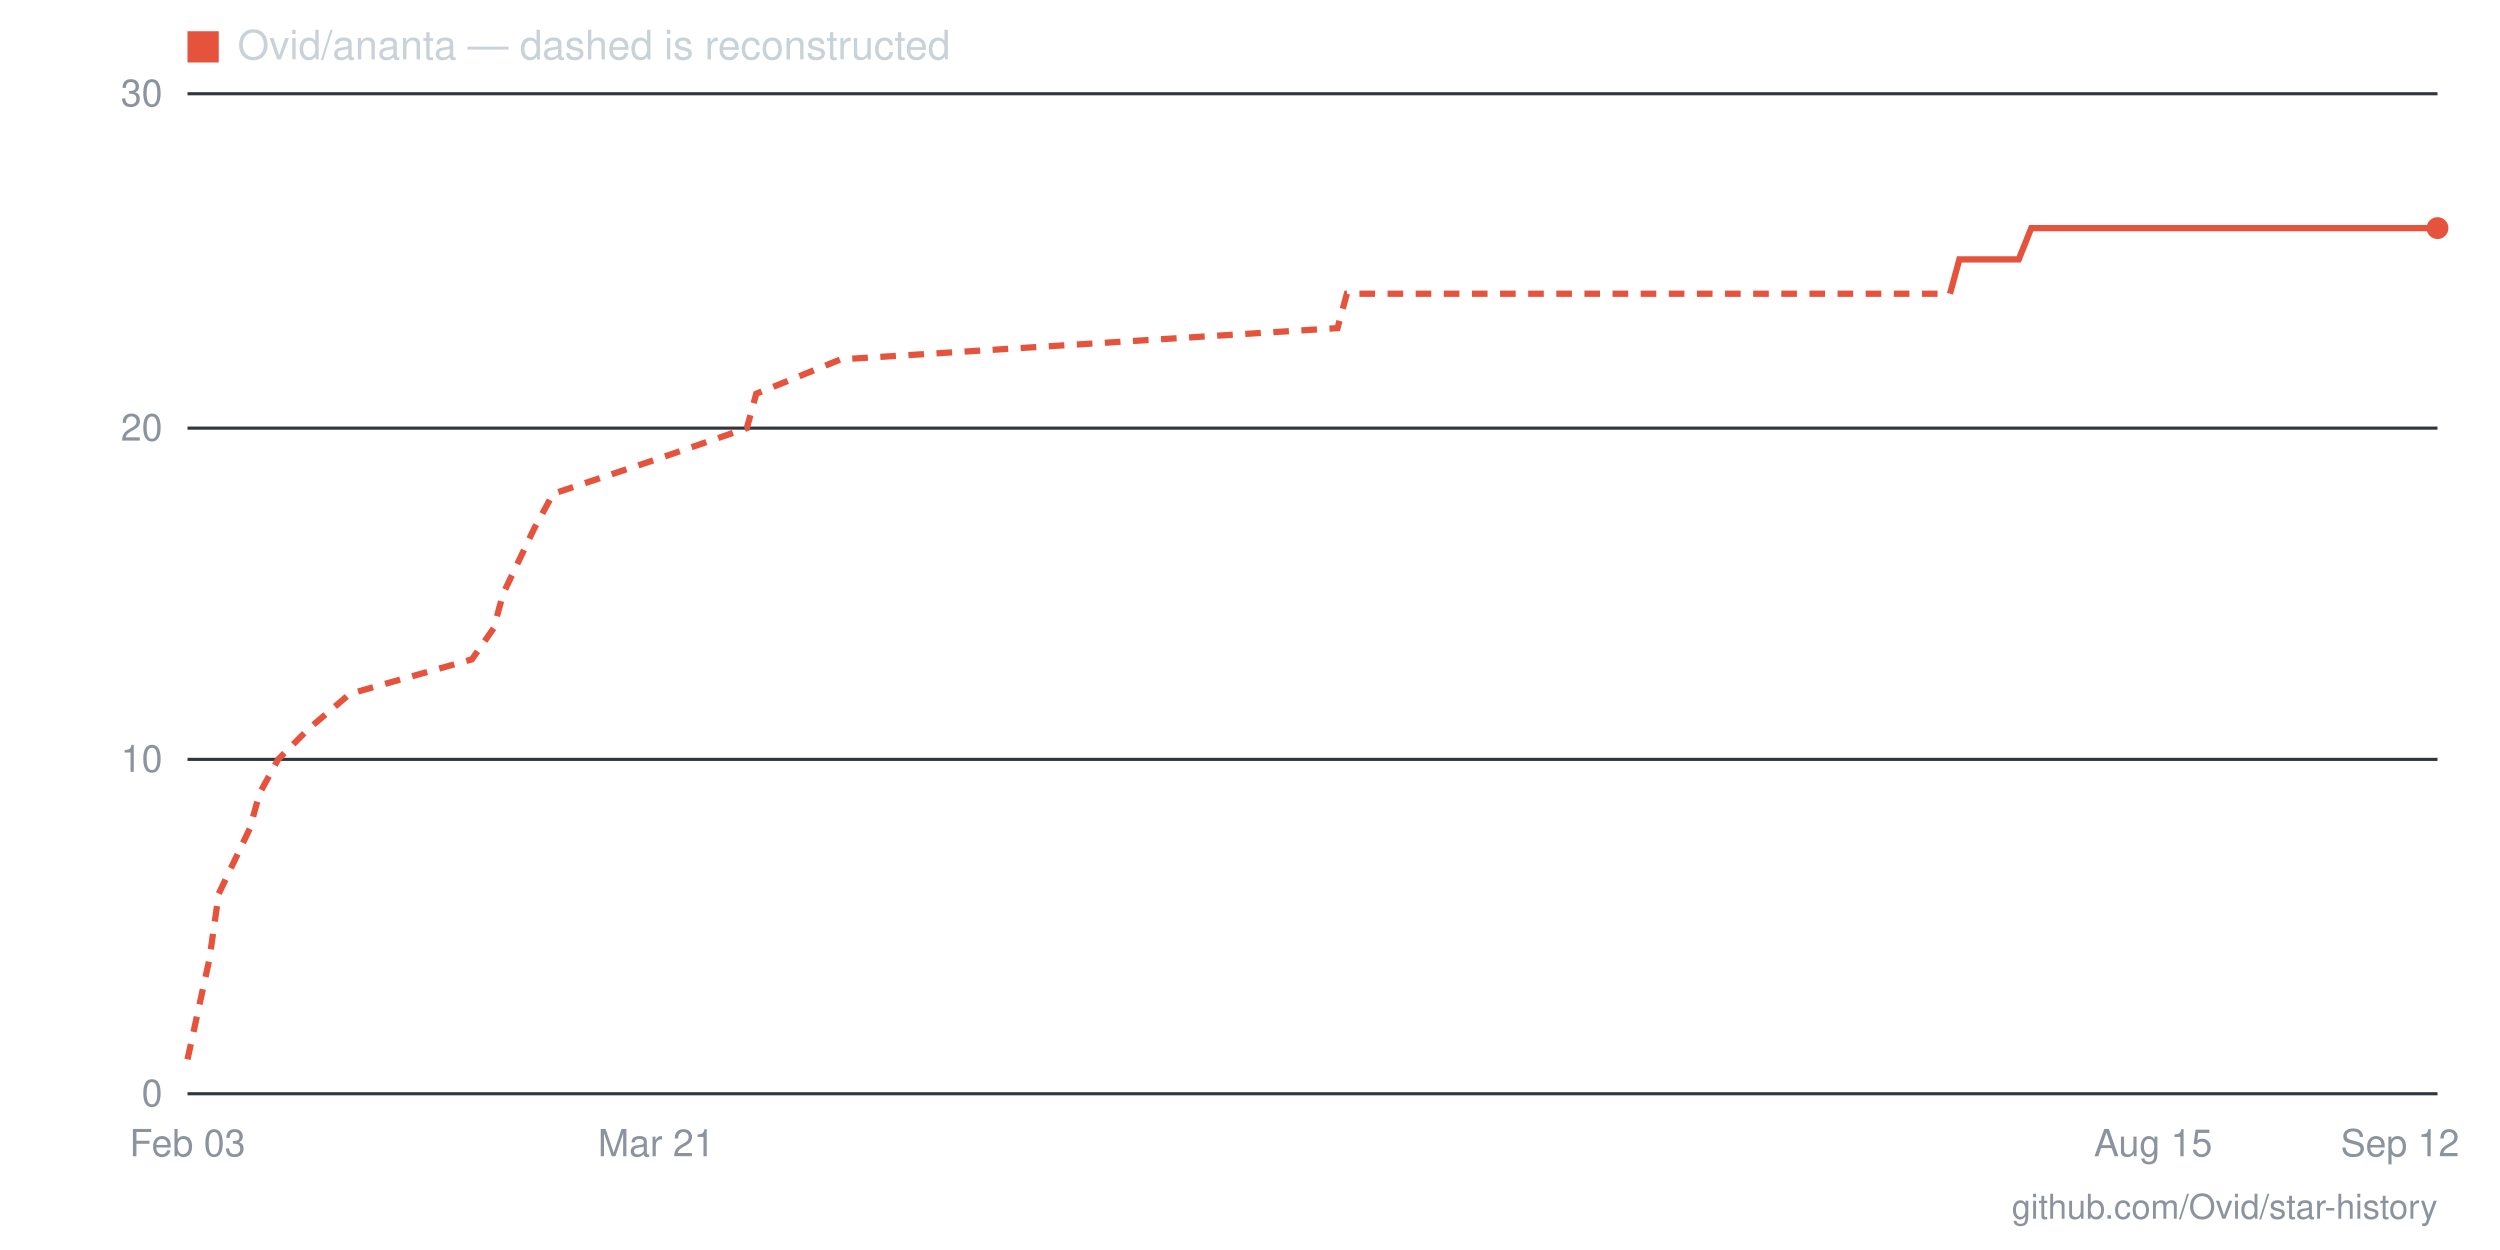
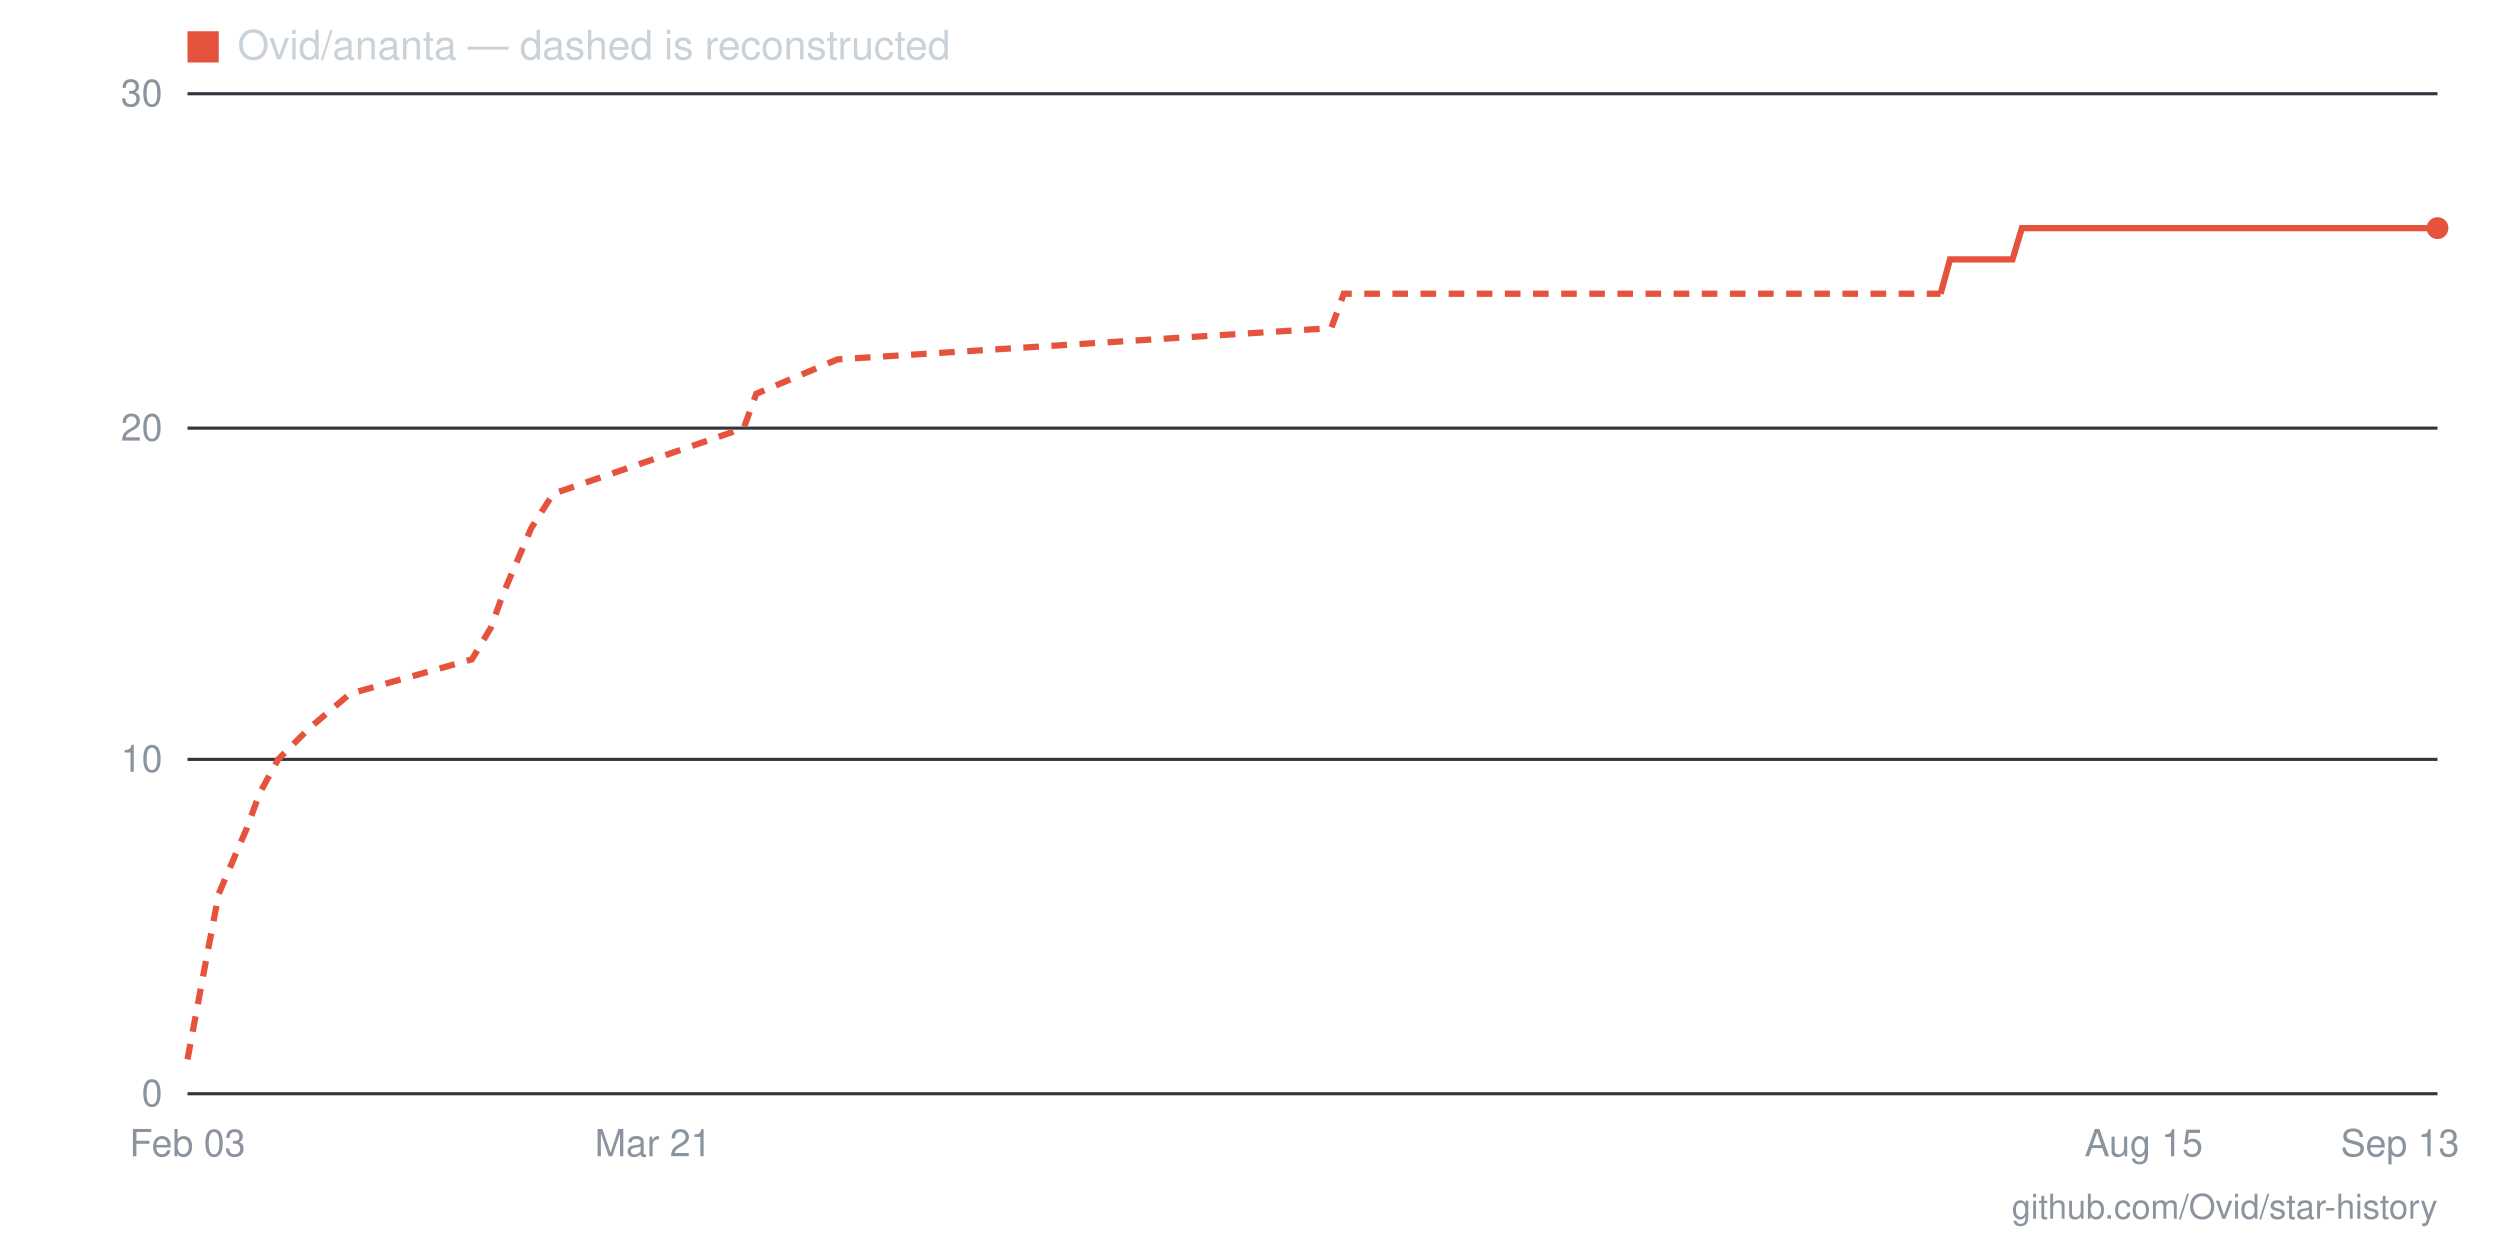
- <svg xmlns="http://www.w3.org/2000/svg" viewBox="0 0 800 400" width="800" height="400" role="img" aria-label="Star history for Ovid/ananta: 26 stars as of 2026-09-12">
+ <svg xmlns="http://www.w3.org/2000/svg" viewBox="0 0 800 400" width="800" height="400" role="img" aria-label="Star history for Ovid/ananta: 26 stars as of 2026-09-13">
  <line x1="60" y1="350" x2="780" y2="350" stroke="#30363d" stroke-width="1" />
  <text x="52" y="354" text-anchor="end" font-family="-apple-system,BlinkMacSystemFont,'Segoe UI',Helvetica,Arial,sans-serif" font-size="12" fill="#8b949e">0</text>
  <line x1="60" y1="243" x2="780" y2="243" stroke="#30363d" stroke-width="1" />
  <text x="52" y="247" text-anchor="end" font-family="-apple-system,BlinkMacSystemFont,'Segoe UI',Helvetica,Arial,sans-serif" font-size="12" fill="#8b949e">10</text>
  <line x1="60" y1="137" x2="780" y2="137" stroke="#30363d" stroke-width="1" />
  <text x="52" y="141" text-anchor="end" font-family="-apple-system,BlinkMacSystemFont,'Segoe UI',Helvetica,Arial,sans-serif" font-size="12" fill="#8b949e">20</text>
  <line x1="60" y1="30" x2="780" y2="30" stroke="#30363d" stroke-width="1" />
  <text x="52" y="34" text-anchor="end" font-family="-apple-system,BlinkMacSystemFont,'Segoe UI',Helvetica,Arial,sans-serif" font-size="12" fill="#8b949e">30</text>
-   <text x="768" y="370" text-anchor="middle" font-family="-apple-system,BlinkMacSystemFont,'Segoe UI',Helvetica,Arial,sans-serif" font-size="12" fill="#8b949e">Sep 12</text>
-   <text x="689" y="370" text-anchor="middle" font-family="-apple-system,BlinkMacSystemFont,'Segoe UI',Helvetica,Arial,sans-serif" font-size="12" fill="#8b949e">Aug 15</text>
-   <text x="210" y="370" text-anchor="middle" font-family="-apple-system,BlinkMacSystemFont,'Segoe UI',Helvetica,Arial,sans-serif" font-size="12" fill="#8b949e">Mar 21</text>
+   <text x="768" y="370" text-anchor="middle" font-family="-apple-system,BlinkMacSystemFont,'Segoe UI',Helvetica,Arial,sans-serif" font-size="12" fill="#8b949e">Sep 13</text>
+   <text x="686" y="370" text-anchor="middle" font-family="-apple-system,BlinkMacSystemFont,'Segoe UI',Helvetica,Arial,sans-serif" font-size="12" fill="#8b949e">Aug 15</text>
+   <text x="209" y="370" text-anchor="middle" font-family="-apple-system,BlinkMacSystemFont,'Segoe UI',Helvetica,Arial,sans-serif" font-size="12" fill="#8b949e">Mar 21</text>
  <text x="60" y="370" text-anchor="middle" font-family="-apple-system,BlinkMacSystemFont,'Segoe UI',Helvetica,Arial,sans-serif" font-size="12" fill="#8b949e">Feb 03</text>
-   <polyline fill="none" stroke="#e5533d" stroke-width="2" stroke-dasharray="5 4" points="60,339 67,307 70,286 80,265 83,254 89,243 99,233 112,222 151,211 158,201 161,190 171,169 177,158 210,147 239,137 242,126 269,115 428,105 431,94 624,94" />
-   <polyline fill="none" stroke="#e5533d" stroke-width="2" points="624,94 627,83 630,83 633,83 637,83 640,83 643,83 646,83 650,73 653,73 656,73 659,73 663,73 666,73 669,73 672,73 676,73 679,73 682,73 686,73 689,73 692,73 695,73 699,73 702,73 705,73 708,73 712,73 715,73 718,73 721,73 725,73 728,73 731,73 734,73 738,73 741,73 744,73 747,73 751,73 754,73 757,73 760,73 764,73 767,73 770,73 773,73 777,73 780,73" />
+   <polyline fill="none" stroke="#e5533d" stroke-width="2" stroke-dasharray="5 4" points="60,339 66,307 70,286 79,265 83,254 89,243 99,233 112,222 151,211 157,201 161,190 170,169 177,158 209,147 238,137 242,126 268,115 426,105 430,94 621,94" />
+   <polyline fill="none" stroke="#e5533d" stroke-width="2" points="621,94 624,83 628,83 631,83 634,83 637,83 641,83 644,83 647,73 650,73 654,73 657,73 660,73 663,73 666,73 670,73 673,73 676,73 679,73 683,73 686,73 689,73 692,73 696,73 699,73 702,73 705,73 709,73 712,73 715,73 718,73 722,73 725,73 728,73 731,73 735,73 738,73 741,73 744,73 748,73 751,73 754,73 757,73 761,73 764,73 767,73 770,73 774,73 777,73 780,73" />
  <circle cx="780" cy="73" r="3.5" fill="#e5533d" />
  <rect x="60" y="10" width="10" height="10" fill="#e5533d" />
  <text x="76" y="19" font-family="-apple-system,BlinkMacSystemFont,'Segoe UI',Helvetica,Arial,sans-serif" font-size="13" fill="#c9d1d9">Ovid/ananta — dashed is reconstructed</text>
  <text x="780" y="390" text-anchor="end" font-family="-apple-system,BlinkMacSystemFont,'Segoe UI',Helvetica,Arial,sans-serif" font-size="11" fill="#8b949e">github.com/Ovid/star-history</text>
</svg>
